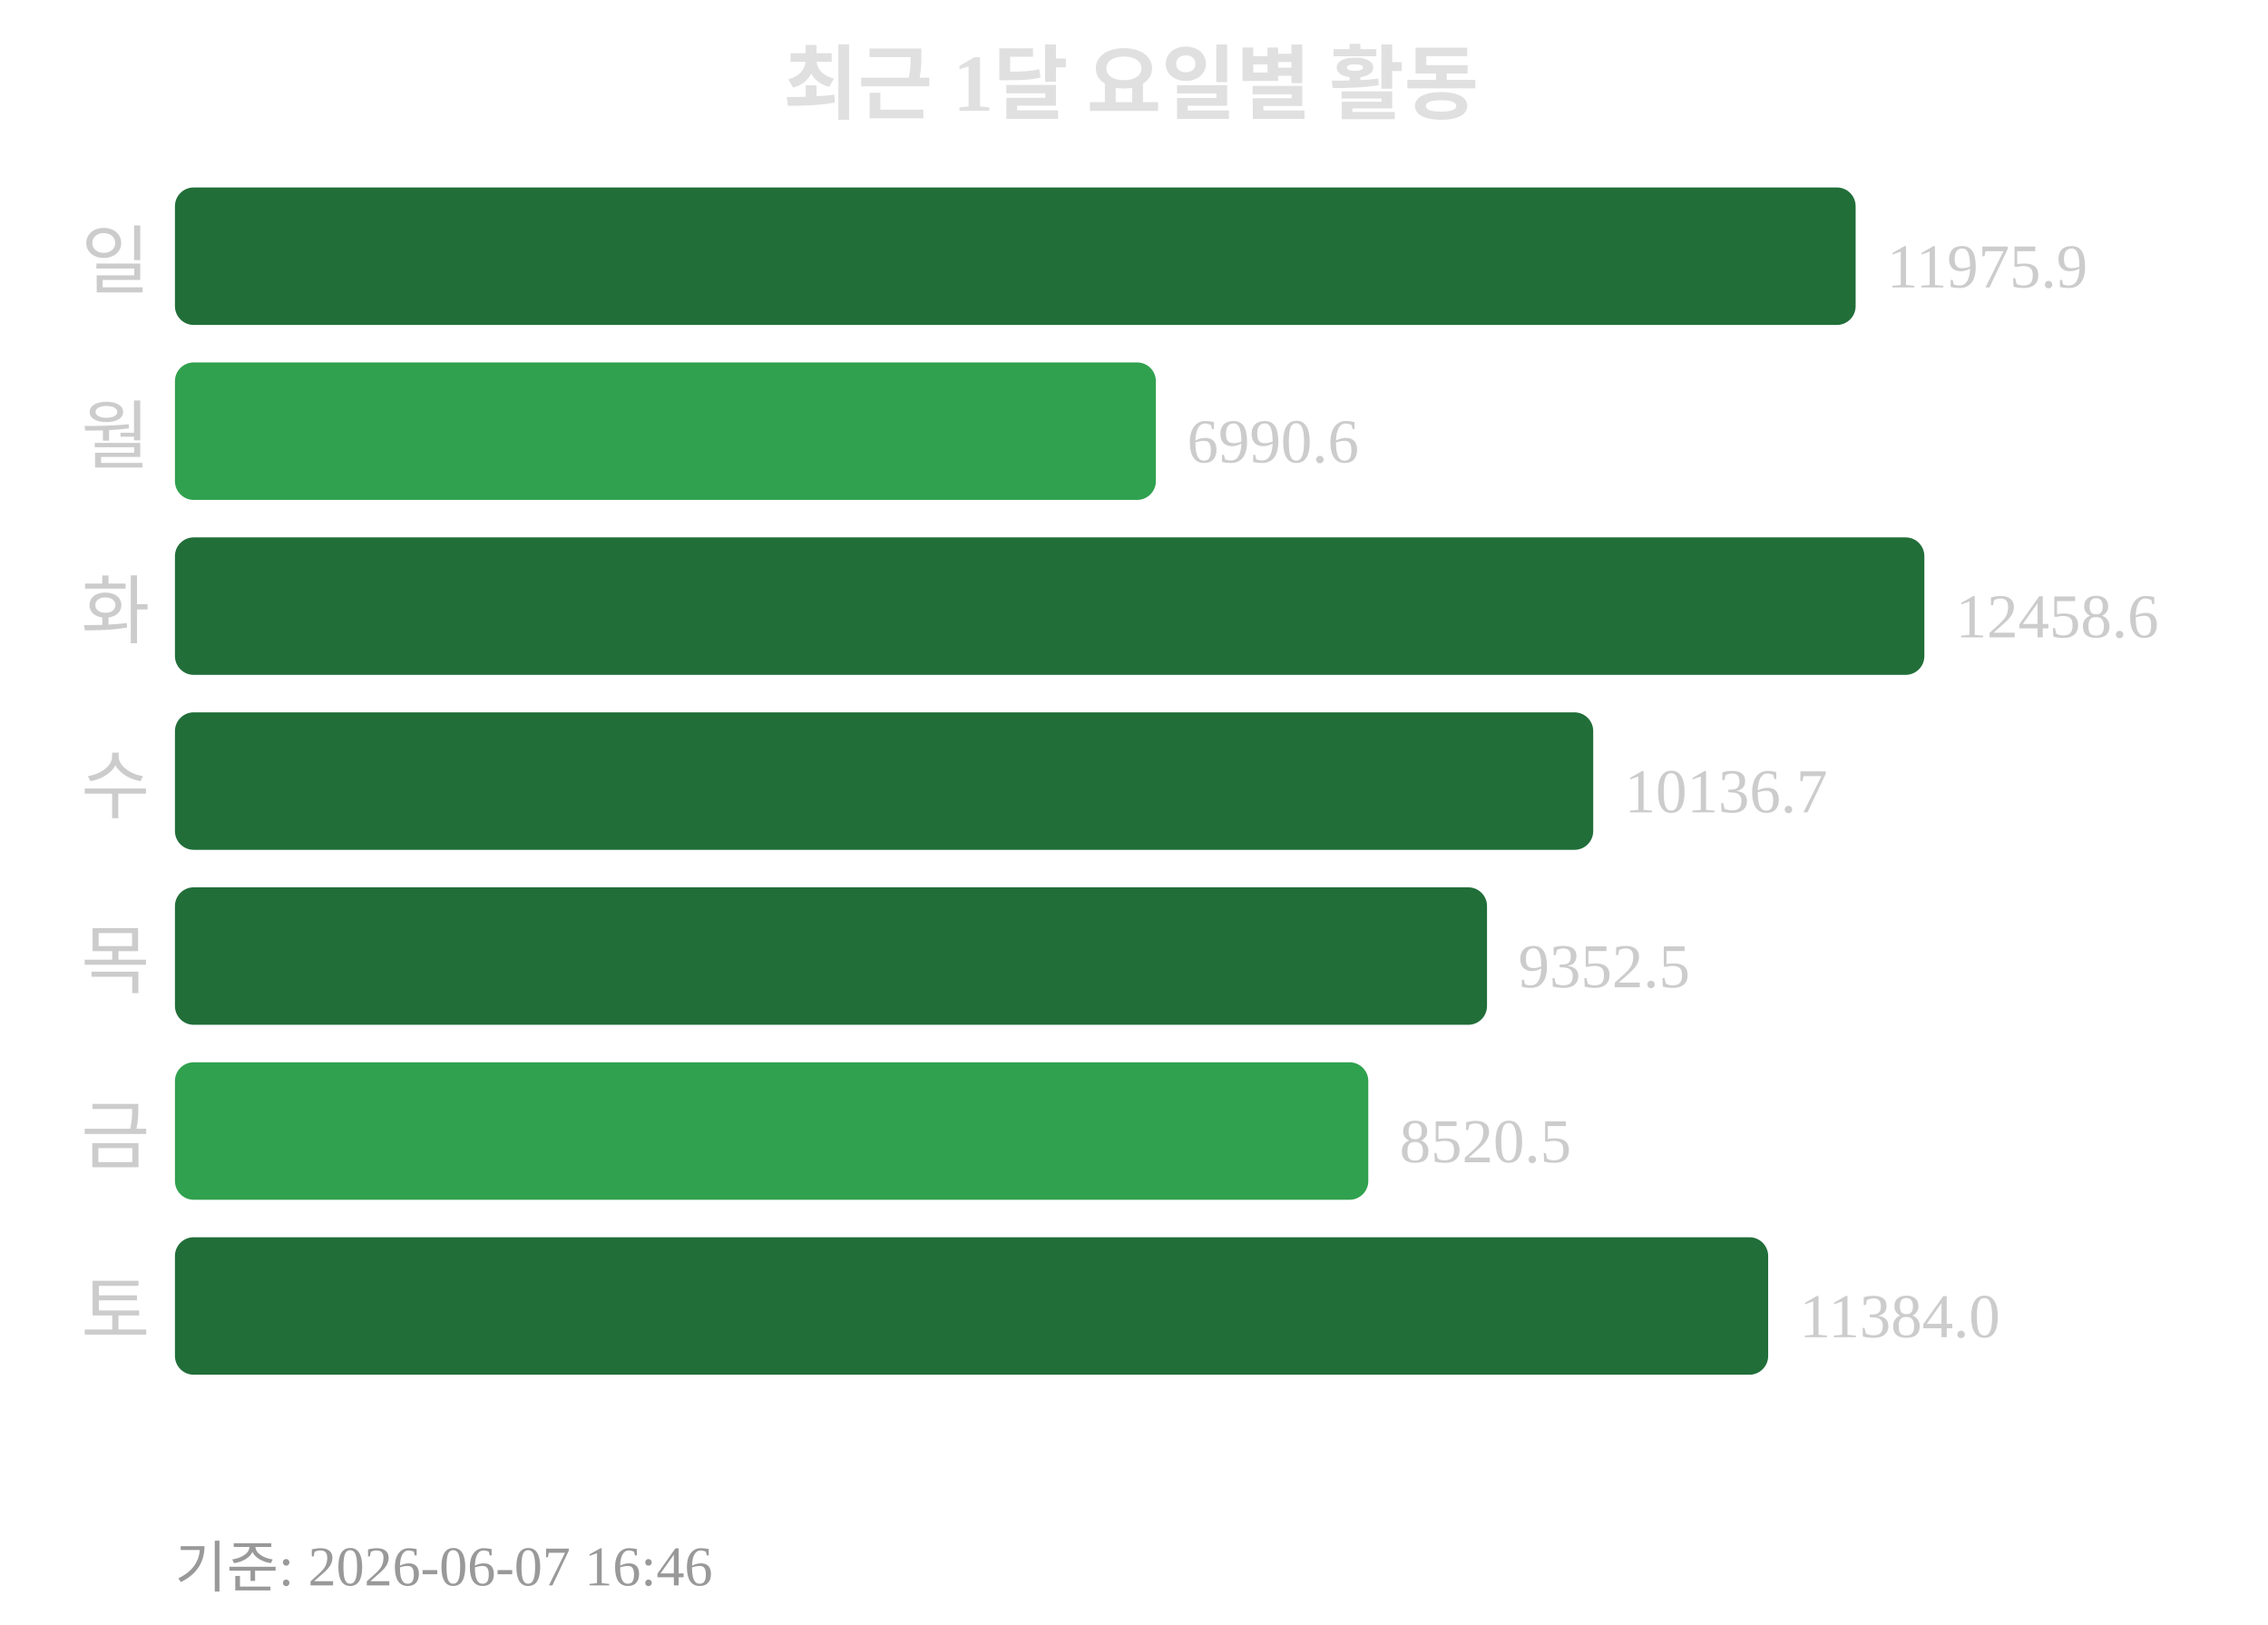
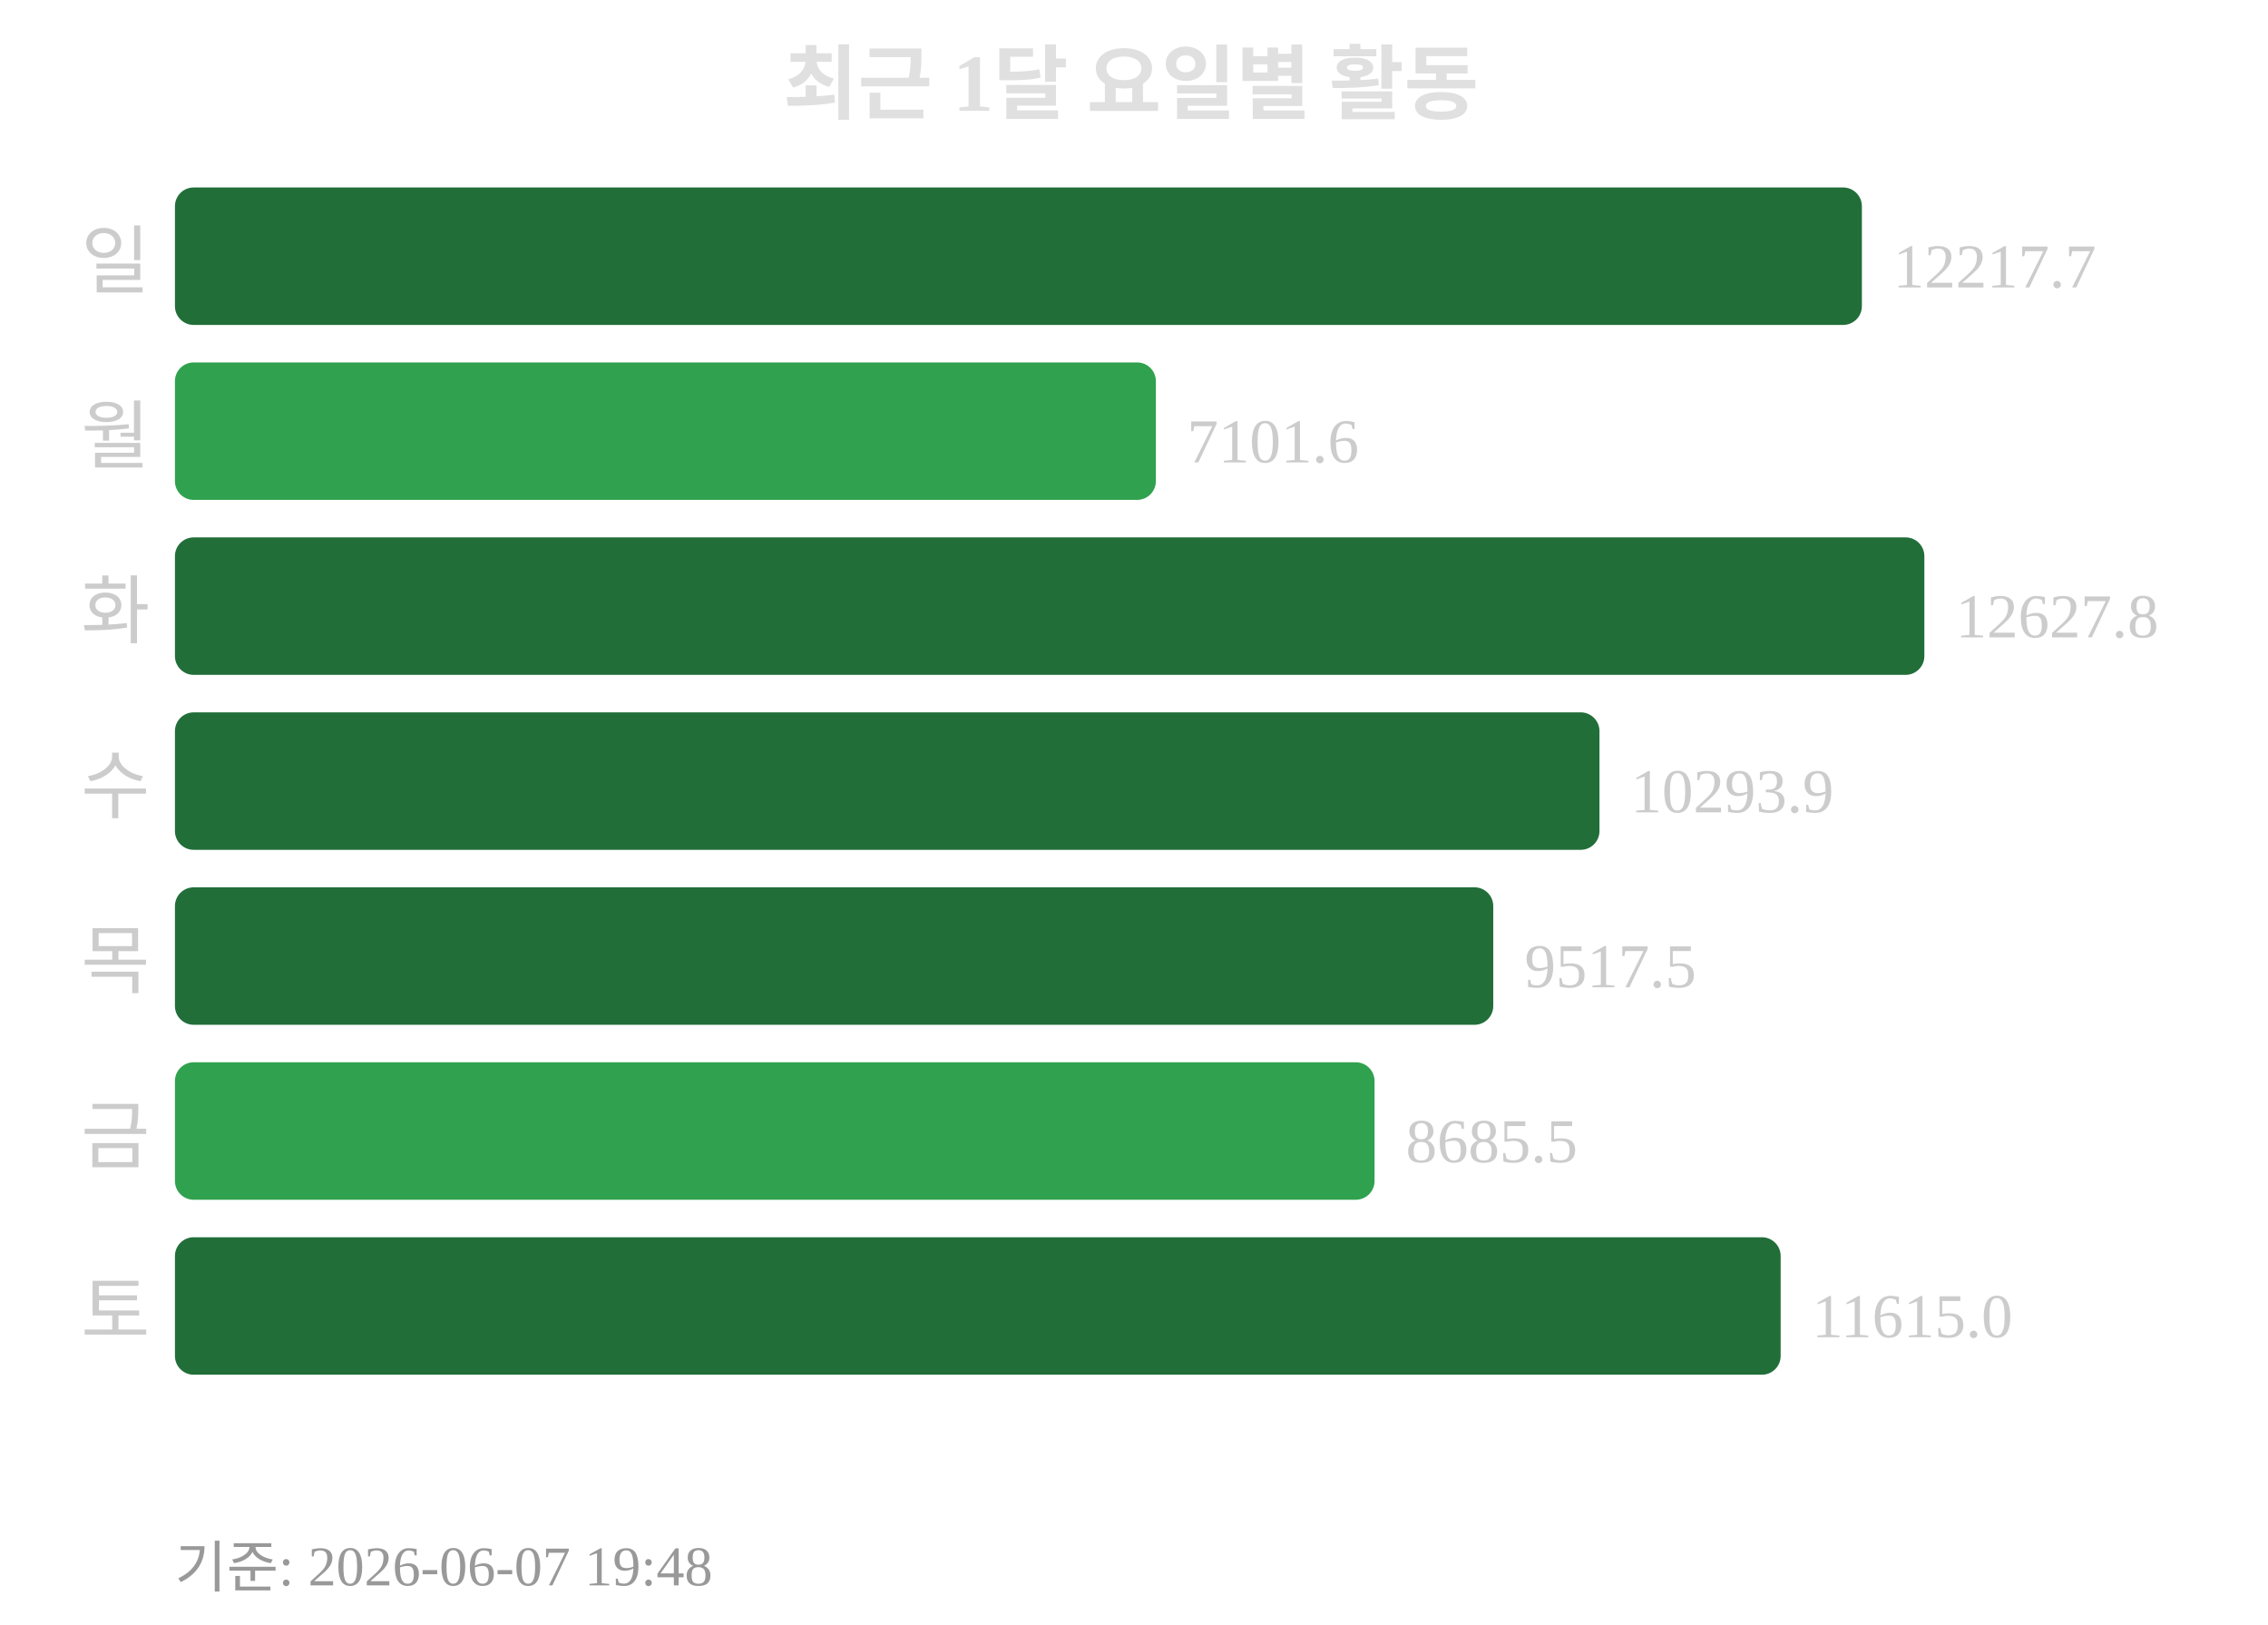
<svg xmlns="http://www.w3.org/2000/svg" width="363" height="260">
  <text x="181" y="18" text-anchor="middle" font-size="13" font-weight="bold" fill="#e0e0e0">최근 1달 요일별 활동</text>
  <text x="24" y="46" text-anchor="end" font-size="12" fill="#cccccc">일</text>
-   <rect x="28" y="30" width="269" height="22" rx="3" fill="#216e39" />
-   <text x="302" y="46" font-size="10" fill="#cccccc">11975.9</text>
+   <rect x="28" y="30" width="270" height="22" rx="3" fill="#216e39" />
+   <text x="303" y="46" font-size="10" fill="#cccccc">12217.7</text>
  <text x="24" y="74" text-anchor="end" font-size="12" fill="#cccccc">월</text>
  <rect x="28" y="58" width="157" height="22" rx="3" fill="#30a14e" />
-   <text x="190" y="74" font-size="10" fill="#cccccc">6990.6</text>
+   <text x="190" y="74" font-size="10" fill="#cccccc">7101.6</text>
  <text x="24" y="102" text-anchor="end" font-size="12" fill="#cccccc">화</text>
  <rect x="28" y="86" width="280" height="22" rx="3" fill="#216e39" />
-   <text x="313" y="102" font-size="10" fill="#cccccc">12458.6</text>
+   <text x="313" y="102" font-size="10" fill="#cccccc">12627.8</text>
  <text x="24" y="130" text-anchor="end" font-size="12" fill="#cccccc">수</text>
-   <rect x="28" y="114" width="227" height="22" rx="3" fill="#216e39" />
-   <text x="260" y="130" font-size="10" fill="#cccccc">10136.7</text>
+   <rect x="28" y="114" width="228" height="22" rx="3" fill="#216e39" />
+   <text x="261" y="130" font-size="10" fill="#cccccc">10293.9</text>
  <text x="24" y="158" text-anchor="end" font-size="12" fill="#cccccc">목</text>
-   <rect x="28" y="142" width="210" height="22" rx="3" fill="#216e39" />
-   <text x="243" y="158" font-size="10" fill="#cccccc">9352.5</text>
+   <rect x="28" y="142" width="211" height="22" rx="3" fill="#216e39" />
+   <text x="244" y="158" font-size="10" fill="#cccccc">9517.5</text>
  <text x="24" y="186" text-anchor="end" font-size="12" fill="#cccccc">금</text>
-   <rect x="28" y="170" width="191" height="22" rx="3" fill="#30a14e" />
-   <text x="224" y="186" font-size="10" fill="#cccccc">8520.5</text>
+   <rect x="28" y="170" width="192" height="22" rx="3" fill="#30a14e" />
+   <text x="225" y="186" font-size="10" fill="#cccccc">8685.5</text>
  <text x="24" y="214" text-anchor="end" font-size="12" fill="#cccccc">토</text>
-   <rect x="28" y="198" width="255" height="22" rx="3" fill="#216e39" />
-   <text x="288" y="214" font-size="10" fill="#cccccc">11384.0</text>
-   <text x="28" y="254" font-size="9" fill="#999999">기준: 2026-06-07 16:46</text>
+   <rect x="28" y="198" width="257" height="22" rx="3" fill="#216e39" />
+   <text x="290" y="214" font-size="10" fill="#cccccc">11615.0</text>
+   <text x="28" y="254" font-size="9" fill="#999999">기준: 2026-06-07 19:48</text>
</svg>
